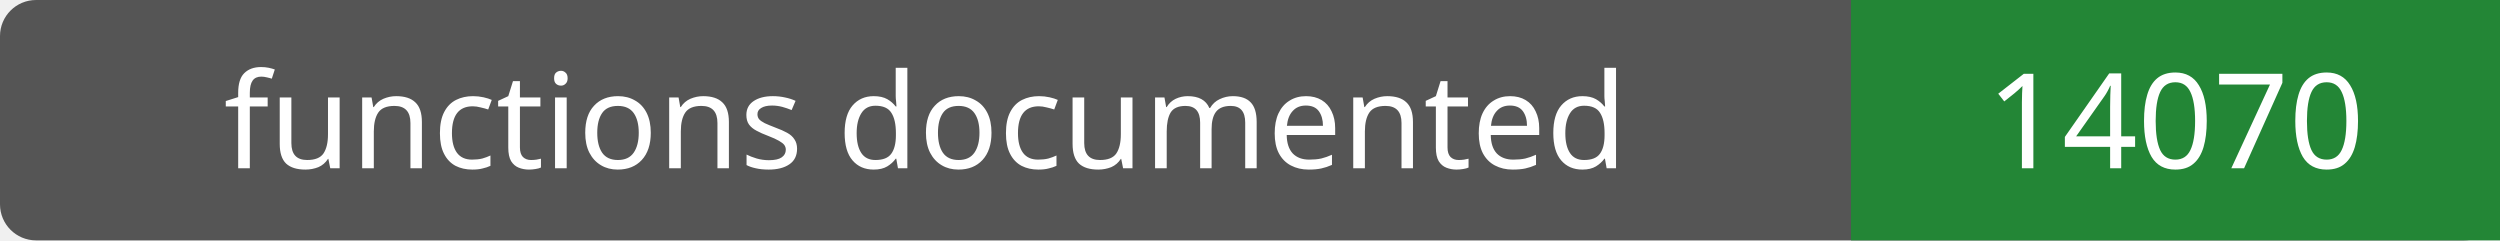
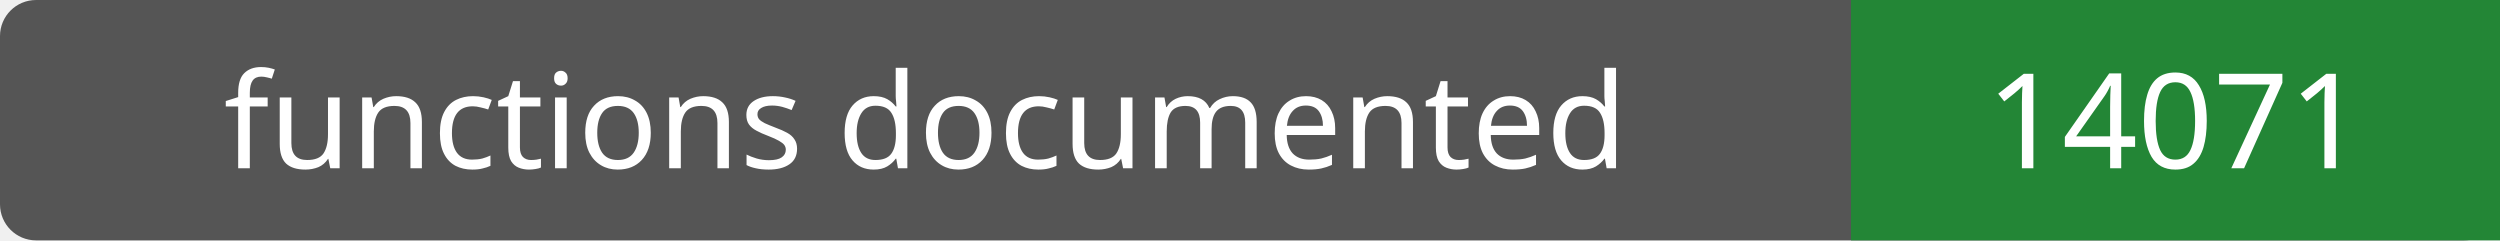
- <svg xmlns="http://www.w3.org/2000/svg" width="208" height="20" role="img" aria-label="functions documented: 14070">
+ <svg xmlns="http://www.w3.org/2000/svg" width="208" height="20" role="img" aria-label="functions documented: 14071">
  <rect width="208" height="20" rx="3" fill="#555" />
  <path fill="#238636" d="M154 0h54v20H154z" />
  <g fill="#fff" text-anchor="middle" font-family="Verdana,sans-serif" font-size="11">
    <text x="77.0" y="14">functions documented</text>
-     <text x="181.0" y="14">14070</text>
+     <text x="181.0" y="14">14071</text>
  </g>
</svg>
